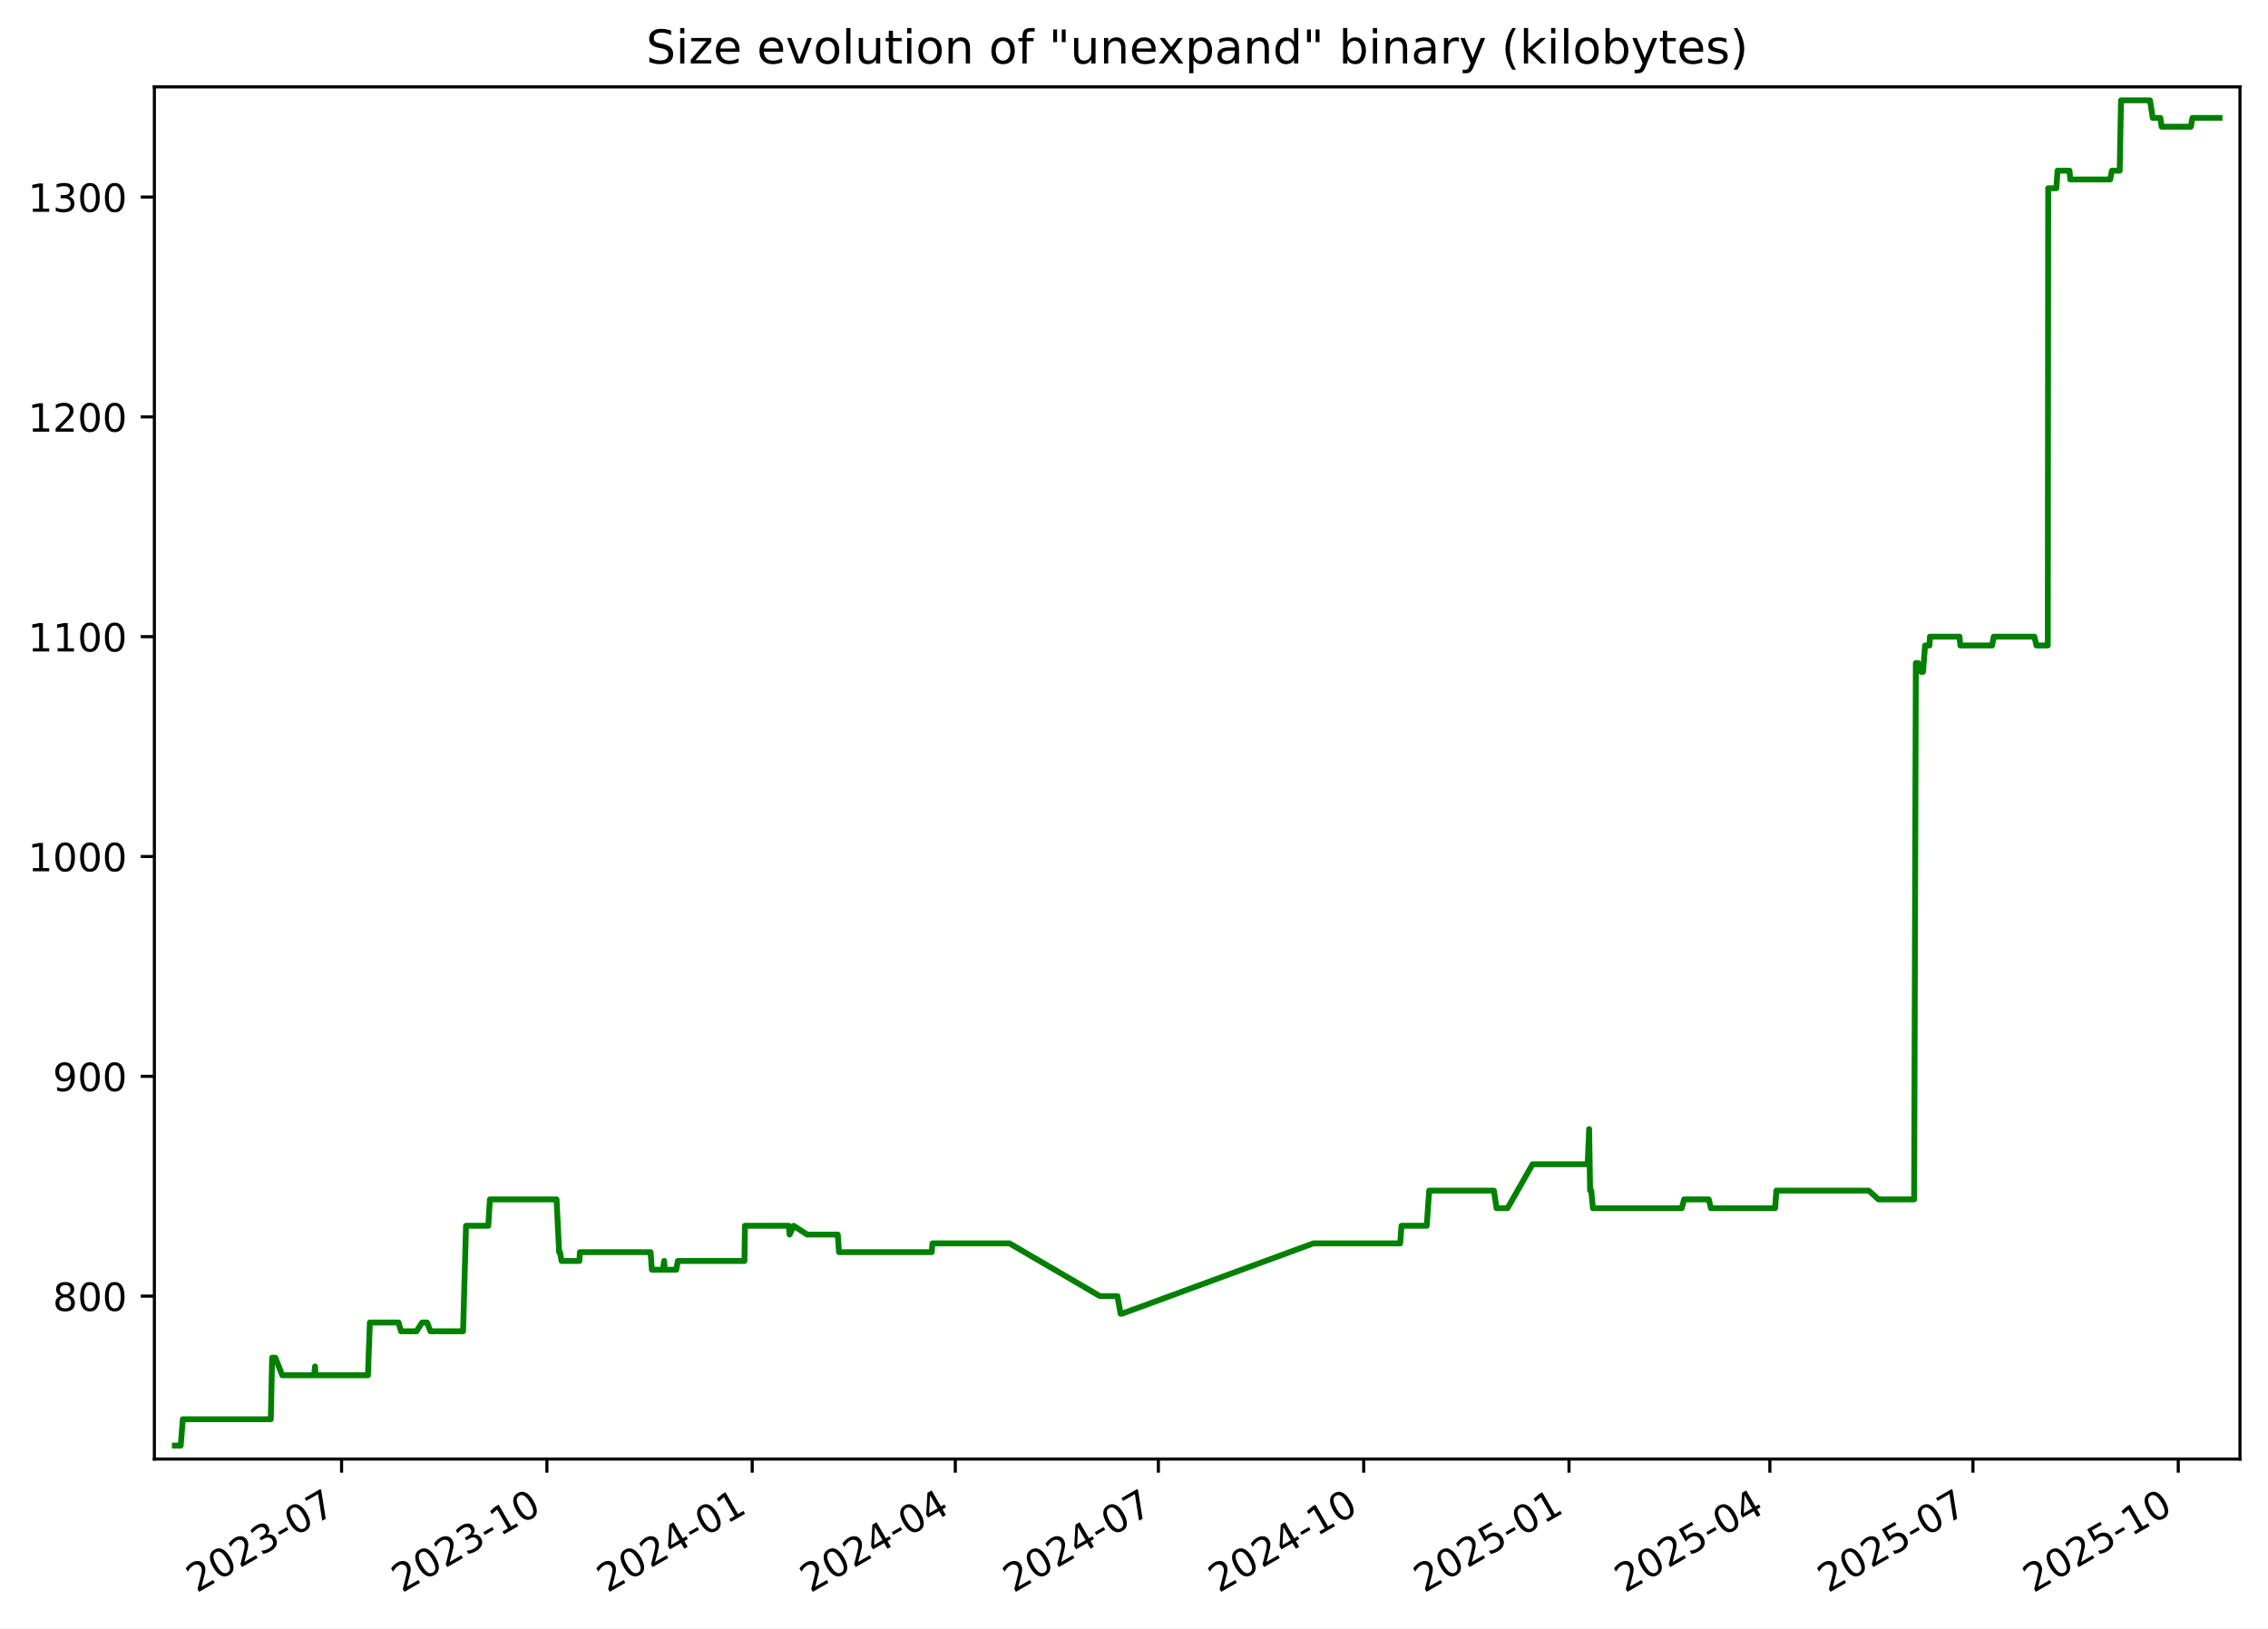
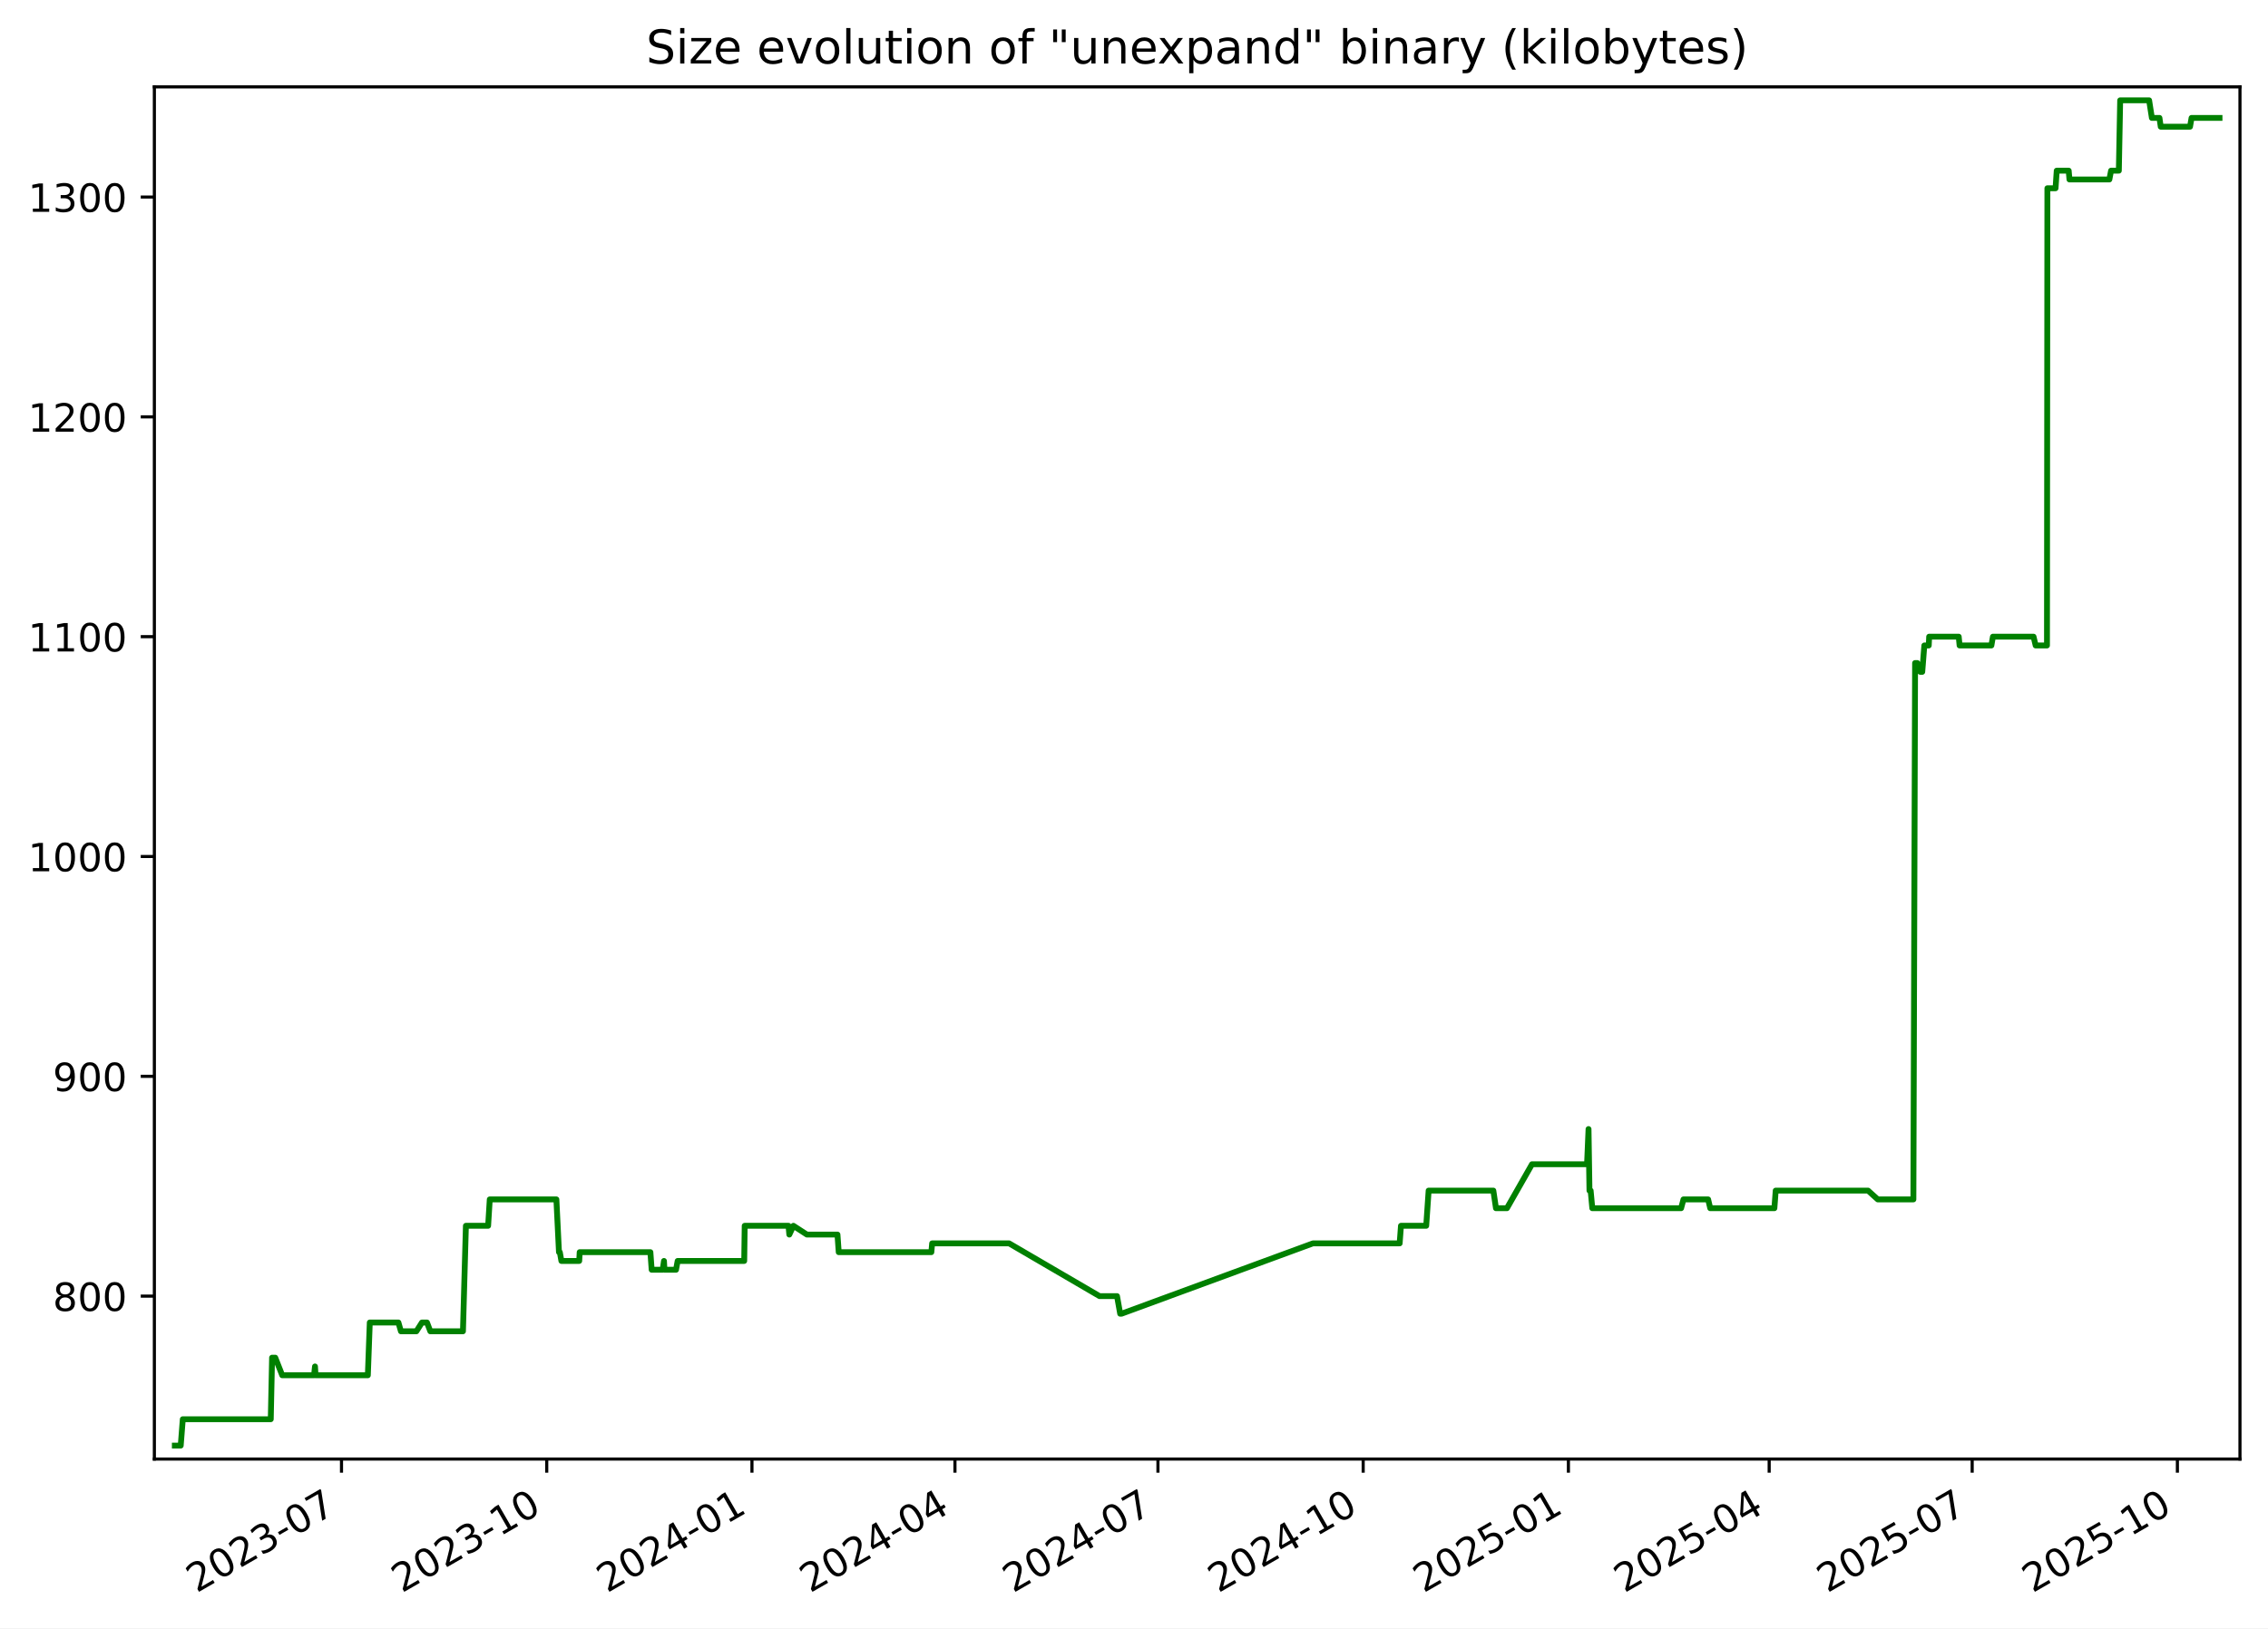
<svg xmlns="http://www.w3.org/2000/svg" xmlns:xlink="http://www.w3.org/1999/xlink" width="582.53pt" height="418.303pt" viewBox="0 0 582.53 418.303" version="1.1">
  <defs>
    <style type="text/css">*{stroke-linejoin: round; stroke-linecap: butt}</style>
  </defs>
  <g id="figure_1">
    <g id="patch_1">
      <path d="M -0 418.303  L 582.53 418.303  L 582.53 0  L -0 0  z " style="fill: #ffffff" />
    </g>
    <g id="axes_1">
      <g id="patch_2">
        <path d="M 39.65 374.83  L 575.33 374.83  L 575.33 22.318  L 39.65 22.318  z " style="fill: #ffffff" />
      </g>
      <g id="matplotlib.axis_1">
        <g id="xtick_1">
          <g id="line2d_1">
            <defs>
-               <path id="m9a8b79ded4" d="M 0 0  L 0 3.5  " style="stroke: #000000; stroke-width: 0.8" />
+               <path id="m1fe4b8cb15" d="M 0 0  L 0 3.5  " style="stroke: #000000; stroke-width: 0.8" />
            </defs>
            <g>
-               <use xlink:href="#m9a8b79ded4" x="87.732" y="374.83" style="stroke: #000000; stroke-width: 0.8" />
+               <use xlink:href="#m1fe4b8cb15" x="87.714" y="374.83" style="stroke: #000000; stroke-width: 0.8" />
            </g>
          </g>
          <g id="text_1">
-             <g transform="translate(50.50731 409.302) rotate(-30) scale(0.1 -0.1)">
+             <g transform="translate(50.4888 409.302) rotate(-30) scale(0.1 -0.1)">
              <defs>
                <path id="DejaVuSans-32" d="M 1228 531  L 3431 531  L 3431 0  L 469 0  L 469 531  Q 828 903 1448 1529  Q 2069 2156 2228 2338  Q 2531 2678 2651 2914  Q 2772 3150 2772 3378  Q 2772 3750 2511 3984  Q 2250 4219 1831 4219  Q 1534 4219 1204 4116  Q 875 4013 500 3803  L 500 4441  Q 881 4594 1212 4672  Q 1544 4750 1819 4750  Q 2544 4750 2975 4387  Q 3406 4025 3406 3419  Q 3406 3131 3298 2873  Q 3191 2616 2906 2266  Q 2828 2175 2409 1742  Q 1991 1309 1228 531  z " transform="scale(0.015625)" />
                <path id="DejaVuSans-30" d="M 2034 4250  Q 1547 4250 1301 3770  Q 1056 3291 1056 2328  Q 1056 1369 1301 889  Q 1547 409 2034 409  Q 2525 409 2770 889  Q 3016 1369 3016 2328  Q 3016 3291 2770 3770  Q 2525 4250 2034 4250  z M 2034 4750  Q 2819 4750 3233 4129  Q 3647 3509 3647 2328  Q 3647 1150 3233 529  Q 2819 -91 2034 -91  Q 1250 -91 836 529  Q 422 1150 422 2328  Q 422 3509 836 4129  Q 1250 4750 2034 4750  z " transform="scale(0.015625)" />
                <path id="DejaVuSans-33" d="M 2597 2516  Q 3050 2419 3304 2112  Q 3559 1806 3559 1356  Q 3559 666 3084 287  Q 2609 -91 1734 -91  Q 1441 -91 1130 -33  Q 819 25 488 141  L 488 750  Q 750 597 1062 519  Q 1375 441 1716 441  Q 2309 441 2620 675  Q 2931 909 2931 1356  Q 2931 1769 2642 2001  Q 2353 2234 1838 2234  L 1294 2234  L 1294 2753  L 1863 2753  Q 2328 2753 2575 2939  Q 2822 3125 2822 3475  Q 2822 3834 2567 4026  Q 2313 4219 1838 4219  Q 1578 4219 1281 4162  Q 984 4106 628 3988  L 628 4550  Q 988 4650 1302 4700  Q 1616 4750 1894 4750  Q 2613 4750 3031 4423  Q 3450 4097 3450 3541  Q 3450 3153 3228 2886  Q 3006 2619 2597 2516  z " transform="scale(0.015625)" />
                <path id="DejaVuSans-2d" d="M 313 2009  L 1997 2009  L 1997 1497  L 313 1497  L 313 2009  z " transform="scale(0.015625)" />
                <path id="DejaVuSans-37" d="M 525 4666  L 3525 4666  L 3525 4397  L 1831 0  L 1172 0  L 2766 4134  L 525 4134  L 525 4666  z " transform="scale(0.015625)" />
              </defs>
              <use xlink:href="#DejaVuSans-32" />
              <use xlink:href="#DejaVuSans-30" x="63.623" />
              <use xlink:href="#DejaVuSans-32" x="127.246" />
              <use xlink:href="#DejaVuSans-33" x="190.869" />
              <use xlink:href="#DejaVuSans-2d" x="254.492" />
              <use xlink:href="#DejaVuSans-30" x="290.576" />
              <use xlink:href="#DejaVuSans-37" x="354.199" />
            </g>
          </g>
        </g>
        <g id="xtick_2">
          <g id="line2d_2">
            <g>
-               <use xlink:href="#m9a8b79ded4" x="140.467" y="374.83" style="stroke: #000000; stroke-width: 0.8" />
+               <use xlink:href="#m1fe4b8cb15" x="140.426" y="374.83" style="stroke: #000000; stroke-width: 0.8" />
            </g>
          </g>
          <g id="text_2">
-             <g transform="translate(103.2424 409.302) rotate(-30) scale(0.1 -0.1)">
+             <g transform="translate(103.2011 409.302) rotate(-30) scale(0.1 -0.1)">
              <defs>
                <path id="DejaVuSans-31" d="M 794 531  L 1825 531  L 1825 4091  L 703 3866  L 703 4441  L 1819 4666  L 2450 4666  L 2450 531  L 3481 531  L 3481 0  L 794 0  L 794 531  z " transform="scale(0.015625)" />
              </defs>
              <use xlink:href="#DejaVuSans-32" />
              <use xlink:href="#DejaVuSans-30" x="63.623" />
              <use xlink:href="#DejaVuSans-32" x="127.246" />
              <use xlink:href="#DejaVuSans-33" x="190.869" />
              <use xlink:href="#DejaVuSans-2d" x="254.492" />
              <use xlink:href="#DejaVuSans-31" x="290.576" />
              <use xlink:href="#DejaVuSans-30" x="354.199" />
            </g>
          </g>
        </g>
        <g id="xtick_3">
          <g id="line2d_3">
            <g>
-               <use xlink:href="#m9a8b79ded4" x="193.202" y="374.83" style="stroke: #000000; stroke-width: 0.8" />
+               <use xlink:href="#m1fe4b8cb15" x="193.138" y="374.83" style="stroke: #000000; stroke-width: 0.8" />
            </g>
          </g>
          <g id="text_3">
-             <g transform="translate(155.9774 409.302) rotate(-30) scale(0.1 -0.1)">
+             <g transform="translate(155.9133 409.302) rotate(-30) scale(0.1 -0.1)">
              <defs>
                <path id="DejaVuSans-34" d="M 2419 4116  L 825 1625  L 2419 1625  L 2419 4116  z M 2253 4666  L 3047 4666  L 3047 1625  L 3713 1625  L 3713 1100  L 3047 1100  L 3047 0  L 2419 0  L 2419 1100  L 313 1100  L 313 1709  L 2253 4666  z " transform="scale(0.015625)" />
              </defs>
              <use xlink:href="#DejaVuSans-32" />
              <use xlink:href="#DejaVuSans-30" x="63.623" />
              <use xlink:href="#DejaVuSans-32" x="127.246" />
              <use xlink:href="#DejaVuSans-34" x="190.869" />
              <use xlink:href="#DejaVuSans-2d" x="254.492" />
              <use xlink:href="#DejaVuSans-30" x="290.576" />
              <use xlink:href="#DejaVuSans-31" x="354.199" />
            </g>
          </g>
        </g>
        <g id="xtick_4">
          <g id="line2d_4">
            <g>
-               <use xlink:href="#m9a8b79ded4" x="245.364" y="374.83" style="stroke: #000000; stroke-width: 0.8" />
+               <use xlink:href="#m1fe4b8cb15" x="245.277" y="374.83" style="stroke: #000000; stroke-width: 0.8" />
            </g>
          </g>
          <g id="text_4">
-             <g transform="translate(208.1392 409.302) rotate(-30) scale(0.1 -0.1)">
+             <g transform="translate(208.0526 409.302) rotate(-30) scale(0.1 -0.1)">
              <use xlink:href="#DejaVuSans-32" />
              <use xlink:href="#DejaVuSans-30" x="63.623" />
              <use xlink:href="#DejaVuSans-32" x="127.246" />
              <use xlink:href="#DejaVuSans-34" x="190.869" />
              <use xlink:href="#DejaVuSans-2d" x="254.492" />
              <use xlink:href="#DejaVuSans-30" x="290.576" />
              <use xlink:href="#DejaVuSans-34" x="354.199" />
            </g>
          </g>
        </g>
        <g id="xtick_5">
          <g id="line2d_5">
            <g>
-               <use xlink:href="#m9a8b79ded4" x="297.526" y="374.83" style="stroke: #000000; stroke-width: 0.8" />
+               <use xlink:href="#m1fe4b8cb15" x="297.417" y="374.83" style="stroke: #000000; stroke-width: 0.8" />
            </g>
          </g>
          <g id="text_5">
-             <g transform="translate(260.3011 409.302) rotate(-30) scale(0.1 -0.1)">
+             <g transform="translate(260.1919 409.302) rotate(-30) scale(0.1 -0.1)">
              <use xlink:href="#DejaVuSans-32" />
              <use xlink:href="#DejaVuSans-30" x="63.623" />
              <use xlink:href="#DejaVuSans-32" x="127.246" />
              <use xlink:href="#DejaVuSans-34" x="190.869" />
              <use xlink:href="#DejaVuSans-2d" x="254.492" />
              <use xlink:href="#DejaVuSans-30" x="290.576" />
              <use xlink:href="#DejaVuSans-37" x="354.199" />
            </g>
          </g>
        </g>
        <g id="xtick_6">
          <g id="line2d_6">
            <g>
-               <use xlink:href="#m9a8b79ded4" x="350.261" y="374.83" style="stroke: #000000; stroke-width: 0.8" />
+               <use xlink:href="#m1fe4b8cb15" x="350.129" y="374.83" style="stroke: #000000; stroke-width: 0.8" />
            </g>
          </g>
          <g id="text_6">
-             <g transform="translate(313.0361 409.302) rotate(-30) scale(0.1 -0.1)">
+             <g transform="translate(312.9042 409.302) rotate(-30) scale(0.1 -0.1)">
              <use xlink:href="#DejaVuSans-32" />
              <use xlink:href="#DejaVuSans-30" x="63.623" />
              <use xlink:href="#DejaVuSans-32" x="127.246" />
              <use xlink:href="#DejaVuSans-34" x="190.869" />
              <use xlink:href="#DejaVuSans-2d" x="254.492" />
              <use xlink:href="#DejaVuSans-31" x="290.576" />
              <use xlink:href="#DejaVuSans-30" x="354.199" />
            </g>
          </g>
        </g>
        <g id="xtick_7">
          <g id="line2d_7">
            <g>
-               <use xlink:href="#m9a8b79ded4" x="402.996" y="374.83" style="stroke: #000000; stroke-width: 0.8" />
+               <use xlink:href="#m1fe4b8cb15" x="402.841" y="374.83" style="stroke: #000000; stroke-width: 0.8" />
            </g>
          </g>
          <g id="text_7">
-             <g transform="translate(365.7712 409.302) rotate(-30) scale(0.1 -0.1)">
+             <g transform="translate(365.6164 409.302) rotate(-30) scale(0.1 -0.1)">
              <defs>
                <path id="DejaVuSans-35" d="M 691 4666  L 3169 4666  L 3169 4134  L 1269 4134  L 1269 2991  Q 1406 3038 1543 3061  Q 1681 3084 1819 3084  Q 2600 3084 3056 2656  Q 3513 2228 3513 1497  Q 3513 744 3044 326  Q 2575 -91 1722 -91  Q 1428 -91 1123 -41  Q 819 9 494 109  L 494 744  Q 775 591 1075 516  Q 1375 441 1709 441  Q 2250 441 2565 725  Q 2881 1009 2881 1497  Q 2881 1984 2565 2268  Q 2250 2553 1709 2553  Q 1456 2553 1204 2497  Q 953 2441 691 2322  L 691 4666  z " transform="scale(0.015625)" />
              </defs>
              <use xlink:href="#DejaVuSans-32" />
              <use xlink:href="#DejaVuSans-30" x="63.623" />
              <use xlink:href="#DejaVuSans-32" x="127.246" />
              <use xlink:href="#DejaVuSans-35" x="190.869" />
              <use xlink:href="#DejaVuSans-2d" x="254.492" />
              <use xlink:href="#DejaVuSans-30" x="290.576" />
              <use xlink:href="#DejaVuSans-31" x="354.199" />
            </g>
          </g>
        </g>
        <g id="xtick_8">
          <g id="line2d_8">
            <g>
-               <use xlink:href="#m9a8b79ded4" x="454.585" y="374.83" style="stroke: #000000; stroke-width: 0.8" />
+               <use xlink:href="#m1fe4b8cb15" x="454.408" y="374.83" style="stroke: #000000; stroke-width: 0.8" />
            </g>
          </g>
          <g id="text_8">
-             <g transform="translate(417.3598 409.302) rotate(-30) scale(0.1 -0.1)">
+             <g transform="translate(417.1828 409.302) rotate(-30) scale(0.1 -0.1)">
              <use xlink:href="#DejaVuSans-32" />
              <use xlink:href="#DejaVuSans-30" x="63.623" />
              <use xlink:href="#DejaVuSans-32" x="127.246" />
              <use xlink:href="#DejaVuSans-35" x="190.869" />
              <use xlink:href="#DejaVuSans-2d" x="254.492" />
              <use xlink:href="#DejaVuSans-30" x="290.576" />
              <use xlink:href="#DejaVuSans-34" x="354.199" />
            </g>
          </g>
        </g>
        <g id="xtick_9">
          <g id="line2d_9">
            <g>
-               <use xlink:href="#m9a8b79ded4" x="506.746" y="374.83" style="stroke: #000000; stroke-width: 0.8" />
+               <use xlink:href="#m1fe4b8cb15" x="506.547" y="374.83" style="stroke: #000000; stroke-width: 0.8" />
            </g>
          </g>
          <g id="text_9">
-             <g transform="translate(469.5217 409.302) rotate(-30) scale(0.1 -0.1)">
+             <g transform="translate(469.3221 409.302) rotate(-30) scale(0.1 -0.1)">
              <use xlink:href="#DejaVuSans-32" />
              <use xlink:href="#DejaVuSans-30" x="63.623" />
              <use xlink:href="#DejaVuSans-32" x="127.246" />
              <use xlink:href="#DejaVuSans-35" x="190.869" />
              <use xlink:href="#DejaVuSans-2d" x="254.492" />
              <use xlink:href="#DejaVuSans-30" x="290.576" />
              <use xlink:href="#DejaVuSans-37" x="354.199" />
            </g>
          </g>
        </g>
        <g id="xtick_10">
          <g id="line2d_10">
            <g>
-               <use xlink:href="#m9a8b79ded4" x="559.482" y="374.83" style="stroke: #000000; stroke-width: 0.8" />
+               <use xlink:href="#m1fe4b8cb15" x="559.259" y="374.83" style="stroke: #000000; stroke-width: 0.8" />
            </g>
          </g>
          <g id="text_10">
-             <g transform="translate(522.2567 409.302) rotate(-30) scale(0.1 -0.1)">
+             <g transform="translate(522.0343 409.302) rotate(-30) scale(0.1 -0.1)">
              <use xlink:href="#DejaVuSans-32" />
              <use xlink:href="#DejaVuSans-30" x="63.623" />
              <use xlink:href="#DejaVuSans-32" x="127.246" />
              <use xlink:href="#DejaVuSans-35" x="190.869" />
              <use xlink:href="#DejaVuSans-2d" x="254.492" />
              <use xlink:href="#DejaVuSans-31" x="290.576" />
              <use xlink:href="#DejaVuSans-30" x="354.199" />
            </g>
          </g>
        </g>
      </g>
      <g id="matplotlib.axis_2">
        <g id="ytick_1">
          <g id="line2d_11">
            <defs>
-               <path id="m38d044a767" d="M 0 0  L -3.5 0  " style="stroke: #000000; stroke-width: 0.8" />
+               <path id="m3c34fe5aee" d="M 0 0  L -3.5 0  " style="stroke: #000000; stroke-width: 0.8" />
            </defs>
            <g>
-               <use xlink:href="#m38d044a767" x="39.65" y="332.974" style="stroke: #000000; stroke-width: 0.8" />
+               <use xlink:href="#m3c34fe5aee" x="39.65" y="332.974" style="stroke: #000000; stroke-width: 0.8" />
            </g>
          </g>
          <g id="text_11">
            <g transform="translate(13.5625 336.7733) scale(0.1 -0.1)">
              <defs>
                <path id="DejaVuSans-38" d="M 2034 2216  Q 1584 2216 1326 1975  Q 1069 1734 1069 1313  Q 1069 891 1326 650  Q 1584 409 2034 409  Q 2484 409 2743 651  Q 3003 894 3003 1313  Q 3003 1734 2745 1975  Q 2488 2216 2034 2216  z M 1403 2484  Q 997 2584 770 2862  Q 544 3141 544 3541  Q 544 4100 942 4425  Q 1341 4750 2034 4750  Q 2731 4750 3128 4425  Q 3525 4100 3525 3541  Q 3525 3141 3298 2862  Q 3072 2584 2669 2484  Q 3125 2378 3379 2068  Q 3634 1759 3634 1313  Q 3634 634 3220 271  Q 2806 -91 2034 -91  Q 1263 -91 848 271  Q 434 634 434 1313  Q 434 1759 690 2068  Q 947 2378 1403 2484  z M 1172 3481  Q 1172 3119 1398 2916  Q 1625 2713 2034 2713  Q 2441 2713 2670 2916  Q 2900 3119 2900 3481  Q 2900 3844 2670 4047  Q 2441 4250 2034 4250  Q 1625 4250 1398 4047  Q 1172 3844 1172 3481  z " transform="scale(0.015625)" />
              </defs>
              <use xlink:href="#DejaVuSans-38" />
              <use xlink:href="#DejaVuSans-30" x="63.623" />
              <use xlink:href="#DejaVuSans-30" x="127.246" />
            </g>
          </g>
        </g>
        <g id="ytick_2">
          <g id="line2d_12">
            <g>
-               <use xlink:href="#m38d044a767" x="39.65" y="276.504" style="stroke: #000000; stroke-width: 0.8" />
+               <use xlink:href="#m3c34fe5aee" x="39.65" y="276.504" style="stroke: #000000; stroke-width: 0.8" />
            </g>
          </g>
          <g id="text_12">
            <g transform="translate(13.5625 280.3028) scale(0.1 -0.1)">
              <defs>
                <path id="DejaVuSans-39" d="M 703 97  L 703 672  Q 941 559 1184 500  Q 1428 441 1663 441  Q 2288 441 2617 861  Q 2947 1281 2994 2138  Q 2813 1869 2534 1725  Q 2256 1581 1919 1581  Q 1219 1581 811 2004  Q 403 2428 403 3163  Q 403 3881 828 4315  Q 1253 4750 1959 4750  Q 2769 4750 3195 4129  Q 3622 3509 3622 2328  Q 3622 1225 3098 567  Q 2575 -91 1691 -91  Q 1453 -91 1209 -44  Q 966 3 703 97  z M 1959 2075  Q 2384 2075 2632 2365  Q 2881 2656 2881 3163  Q 2881 3666 2632 3958  Q 2384 4250 1959 4250  Q 1534 4250 1286 3958  Q 1038 3666 1038 3163  Q 1038 2656 1286 2365  Q 1534 2075 1959 2075  z " transform="scale(0.015625)" />
              </defs>
              <use xlink:href="#DejaVuSans-39" />
              <use xlink:href="#DejaVuSans-30" x="63.623" />
              <use xlink:href="#DejaVuSans-30" x="127.246" />
            </g>
          </g>
        </g>
        <g id="ytick_3">
          <g id="line2d_13">
            <g>
-               <use xlink:href="#m38d044a767" x="39.65" y="220.033" style="stroke: #000000; stroke-width: 0.8" />
+               <use xlink:href="#m3c34fe5aee" x="39.65" y="220.033" style="stroke: #000000; stroke-width: 0.8" />
            </g>
          </g>
          <g id="text_13">
            <g transform="translate(7.2 223.8322) scale(0.1 -0.1)">
              <use xlink:href="#DejaVuSans-31" />
              <use xlink:href="#DejaVuSans-30" x="63.623" />
              <use xlink:href="#DejaVuSans-30" x="127.246" />
              <use xlink:href="#DejaVuSans-30" x="190.869" />
            </g>
          </g>
        </g>
        <g id="ytick_4">
          <g id="line2d_14">
            <g>
-               <use xlink:href="#m38d044a767" x="39.65" y="163.562" style="stroke: #000000; stroke-width: 0.8" />
+               <use xlink:href="#m3c34fe5aee" x="39.65" y="163.562" style="stroke: #000000; stroke-width: 0.8" />
            </g>
          </g>
          <g id="text_14">
            <g transform="translate(7.2 167.3616) scale(0.1 -0.1)">
              <use xlink:href="#DejaVuSans-31" />
              <use xlink:href="#DejaVuSans-31" x="63.623" />
              <use xlink:href="#DejaVuSans-30" x="127.246" />
              <use xlink:href="#DejaVuSans-30" x="190.869" />
            </g>
          </g>
        </g>
        <g id="ytick_5">
          <g id="line2d_15">
            <g>
-               <use xlink:href="#m38d044a767" x="39.65" y="107.092" style="stroke: #000000; stroke-width: 0.8" />
+               <use xlink:href="#m3c34fe5aee" x="39.65" y="107.092" style="stroke: #000000; stroke-width: 0.8" />
            </g>
          </g>
          <g id="text_15">
            <g transform="translate(7.2 110.891) scale(0.1 -0.1)">
              <use xlink:href="#DejaVuSans-31" />
              <use xlink:href="#DejaVuSans-32" x="63.623" />
              <use xlink:href="#DejaVuSans-30" x="127.246" />
              <use xlink:href="#DejaVuSans-30" x="190.869" />
            </g>
          </g>
        </g>
        <g id="ytick_6">
          <g id="line2d_16">
            <g>
-               <use xlink:href="#m38d044a767" x="39.65" y="50.621" style="stroke: #000000; stroke-width: 0.8" />
+               <use xlink:href="#m3c34fe5aee" x="39.65" y="50.621" style="stroke: #000000; stroke-width: 0.8" />
            </g>
          </g>
          <g id="text_16">
            <g transform="translate(7.2 54.4204) scale(0.1 -0.1)">
              <use xlink:href="#DejaVuSans-31" />
              <use xlink:href="#DejaVuSans-33" x="63.623" />
              <use xlink:href="#DejaVuSans-30" x="127.246" />
              <use xlink:href="#DejaVuSans-30" x="190.869" />
            </g>
          </g>
        </g>
      </g>
      <g id="line2d_17">
-         <path d="M 44.902 371.374  L 46.419 371.374  L 46.95 364.598  L 69.557 364.598  L 69.893 348.786  L 70.712 348.786  L 72.499 353.304  L 80.677 353.304  L 80.92 351.045  L 81.065 353.304  L 94.501 353.304  L 95.001 339.751  L 102.354 339.751  L 103.004 342.009  L 106.971 342.009  L 108.411 339.751  L 109.697 339.751  L 110.556 342.009  L 118.942 342.009  L 119.697 314.904  L 125.409 314.904  L 125.83 308.127  L 142.949 308.127  L 143.614 321.68  L 143.832 321.68  L 144.235 323.939  L 148.818 323.939  L 148.935 321.68  L 167.103 321.68  L 167.431 326.198  L 170.269 326.198  L 170.592 323.939  L 170.718 326.198  L 173.69 326.198  L 174.107 323.939  L 191.213 323.939  L 191.337 314.904  L 202.598 314.904  L 202.804 317.162  L 203.855 314.904  L 207.329 317.162  L 215.176 317.162  L 215.498 321.68  L 239.299 321.68  L 239.503 319.421  L 259.282 319.421  L 282.515 332.974  L 287.011 332.974  L 287.818 337.492  L 288.167 337.492  L 337.355 319.421  L 359.636 319.421  L 359.97 314.904  L 366.459 314.904  L 367.079 305.868  L 383.709 305.868  L 384.382 310.386  L 387.204 310.386  L 393.642 299.092  L 407.785 299.092  L 408.168 290.056  L 408.408 305.868  L 408.713 305.868  L 409.135 310.386  L 431.959 310.386  L 432.561 308.127  L 438.9 308.127  L 439.44 310.386  L 455.925 310.386  L 456.263 305.868  L 479.991 305.868  L 482.495 308.127  L 491.643 308.127  L 492.078 170.339  L 492.657 170.339  L 493.422 172.598  L 493.92 172.598  L 494.454 165.821  L 495.591 165.821  L 495.696 163.562  L 503.292 163.562  L 503.513 165.821  L 511.683 165.821  L 512.077 163.562  L 522.518 163.562  L 523.059 165.821  L 525.97 165.821  L 526.073 48.362  L 528.172 48.362  L 528.474 43.845  L 531.549 43.845  L 531.745 46.104  L 542.001 46.104  L 542.435 43.845  L 544.436 43.845  L 544.777 25.774  L 552.216 25.774  L 552.927 30.292  L 554.871 30.292  L 555.204 32.551  L 562.726 32.551  L 563.119 30.292  L 570.078 30.292  L 570.078 30.292  " clip-path="url(#p6aceae5dd3)" style="fill: none; stroke: #008000; stroke-width: 1.5; stroke-linecap: square" />
+         <path d="M 44.902 371.374  L 46.419 371.374  L 46.949 364.598  L 69.547 364.598  L 69.882 348.786  L 70.701 348.786  L 72.487 353.304  L 80.661 353.304  L 80.905 351.045  L 81.05 353.304  L 94.48 353.304  L 94.979 339.751  L 102.329 339.751  L 102.979 342.009  L 106.944 342.009  L 108.383 339.751  L 109.669 339.751  L 110.528 342.009  L 118.91 342.009  L 119.665 314.904  L 125.374 314.904  L 125.795 308.127  L 142.907 308.127  L 143.571 321.68  L 143.789 321.68  L 144.192 323.939  L 148.773 323.939  L 148.89 321.68  L 167.051 321.68  L 167.378 326.198  L 170.215 326.198  L 170.538 323.939  L 170.664 326.198  L 173.635 326.198  L 174.052 323.939  L 191.15 323.939  L 191.273 314.904  L 202.53 314.904  L 202.736 317.162  L 203.786 314.904  L 207.259 317.162  L 215.103 317.162  L 215.424 321.68  L 239.215 321.68  L 239.419 319.421  L 259.19 319.421  L 282.412 332.974  L 286.906 332.974  L 287.713 337.492  L 288.062 337.492  L 337.229 319.421  L 359.5 319.421  L 359.834 314.904  L 366.32 314.904  L 366.94 305.868  L 383.562 305.868  L 384.235 310.386  L 387.056 310.386  L 393.491 299.092  L 407.629 299.092  L 408.011 290.056  L 408.251 305.868  L 408.555 305.868  L 408.978 310.386  L 431.792 310.386  L 432.394 308.127  L 438.73 308.127  L 439.269 310.386  L 455.748 310.386  L 456.085 305.868  L 479.803 305.868  L 482.306 308.127  L 491.45 308.127  L 491.885 170.339  L 492.463 170.339  L 493.228 172.598  L 493.726 172.598  L 494.259 165.821  L 495.397 165.821  L 495.501 163.562  L 503.094 163.562  L 503.315 165.821  L 511.481 165.821  L 511.875 163.562  L 522.311 163.562  L 522.852 165.821  L 525.762 165.821  L 525.865 48.362  L 527.963 48.362  L 528.265 43.845  L 531.339 43.845  L 531.535 46.104  L 541.786 46.104  L 542.22 43.845  L 544.22 43.845  L 544.561 25.774  L 551.996 25.774  L 552.707 30.292  L 554.651 30.292  L 554.983 32.551  L 562.503 32.551  L 562.895 30.292  L 570.078 30.292  L 570.078 30.292  " clip-path="url(#pe95e0d4ddd)" style="fill: none; stroke: #008000; stroke-width: 1.5; stroke-linecap: square" />
      </g>
      <g id="patch_3">
        <path d="M 39.65 374.83  L 39.65 22.318  " style="fill: none; stroke: #000000; stroke-width: 0.8; stroke-linejoin: miter; stroke-linecap: square" />
      </g>
      <g id="patch_4">
        <path d="M 575.33 374.83  L 575.33 22.318  " style="fill: none; stroke: #000000; stroke-width: 0.8; stroke-linejoin: miter; stroke-linecap: square" />
      </g>
      <g id="patch_5">
        <path d="M 39.65 374.83  L 575.33 374.83  " style="fill: none; stroke: #000000; stroke-width: 0.8; stroke-linejoin: miter; stroke-linecap: square" />
      </g>
      <g id="patch_6">
        <path d="M 39.65 22.318  L 575.33 22.318  " style="fill: none; stroke: #000000; stroke-width: 0.8; stroke-linejoin: miter; stroke-linecap: square" />
      </g>
      <g id="text_17">
        <g transform="translate(165.9538 16.31812) scale(0.12 -0.12)">
          <defs>
            <path id="DejaVuSans-53" d="M 3425 4513  L 3425 3897  Q 3066 4069 2747 4153  Q 2428 4238 2131 4238  Q 1616 4238 1336 4038  Q 1056 3838 1056 3469  Q 1056 3159 1242 3001  Q 1428 2844 1947 2747  L 2328 2669  Q 3034 2534 3370 2195  Q 3706 1856 3706 1288  Q 3706 609 3251 259  Q 2797 -91 1919 -91  Q 1588 -91 1214 -16  Q 841 59 441 206  L 441 856  Q 825 641 1194 531  Q 1563 422 1919 422  Q 2459 422 2753 634  Q 3047 847 3047 1241  Q 3047 1584 2836 1778  Q 2625 1972 2144 2069  L 1759 2144  Q 1053 2284 737 2584  Q 422 2884 422 3419  Q 422 4038 858 4394  Q 1294 4750 2059 4750  Q 2388 4750 2728 4690  Q 3069 4631 3425 4513  z " transform="scale(0.015625)" />
            <path id="DejaVuSans-69" d="M 603 3500  L 1178 3500  L 1178 0  L 603 0  L 603 3500  z M 603 4863  L 1178 4863  L 1178 4134  L 603 4134  L 603 4863  z " transform="scale(0.015625)" />
            <path id="DejaVuSans-7a" d="M 353 3500  L 3084 3500  L 3084 2975  L 922 459  L 3084 459  L 3084 0  L 275 0  L 275 525  L 2438 3041  L 353 3041  L 353 3500  z " transform="scale(0.015625)" />
            <path id="DejaVuSans-65" d="M 3597 1894  L 3597 1613  L 953 1613  Q 991 1019 1311 708  Q 1631 397 2203 397  Q 2534 397 2845 478  Q 3156 559 3463 722  L 3463 178  Q 3153 47 2828 -22  Q 2503 -91 2169 -91  Q 1331 -91 842 396  Q 353 884 353 1716  Q 353 2575 817 3079  Q 1281 3584 2069 3584  Q 2775 3584 3186 3129  Q 3597 2675 3597 1894  z M 3022 2063  Q 3016 2534 2758 2815  Q 2500 3097 2075 3097  Q 1594 3097 1305 2825  Q 1016 2553 972 2059  L 3022 2063  z " transform="scale(0.015625)" />
            <path id="DejaVuSans-20" transform="scale(0.015625)" />
            <path id="DejaVuSans-76" d="M 191 3500  L 800 3500  L 1894 563  L 2988 3500  L 3597 3500  L 2284 0  L 1503 0  L 191 3500  z " transform="scale(0.015625)" />
            <path id="DejaVuSans-6f" d="M 1959 3097  Q 1497 3097 1228 2736  Q 959 2375 959 1747  Q 959 1119 1226 758  Q 1494 397 1959 397  Q 2419 397 2687 759  Q 2956 1122 2956 1747  Q 2956 2369 2687 2733  Q 2419 3097 1959 3097  z M 1959 3584  Q 2709 3584 3137 3096  Q 3566 2609 3566 1747  Q 3566 888 3137 398  Q 2709 -91 1959 -91  Q 1206 -91 779 398  Q 353 888 353 1747  Q 353 2609 779 3096  Q 1206 3584 1959 3584  z " transform="scale(0.015625)" />
            <path id="DejaVuSans-6c" d="M 603 4863  L 1178 4863  L 1178 0  L 603 0  L 603 4863  z " transform="scale(0.015625)" />
            <path id="DejaVuSans-75" d="M 544 1381  L 544 3500  L 1119 3500  L 1119 1403  Q 1119 906 1312 657  Q 1506 409 1894 409  Q 2359 409 2629 706  Q 2900 1003 2900 1516  L 2900 3500  L 3475 3500  L 3475 0  L 2900 0  L 2900 538  Q 2691 219 2414 64  Q 2138 -91 1772 -91  Q 1169 -91 856 284  Q 544 659 544 1381  z M 1991 3584  L 1991 3584  z " transform="scale(0.015625)" />
            <path id="DejaVuSans-74" d="M 1172 4494  L 1172 3500  L 2356 3500  L 2356 3053  L 1172 3053  L 1172 1153  Q 1172 725 1289 603  Q 1406 481 1766 481  L 2356 481  L 2356 0  L 1766 0  Q 1100 0 847 248  Q 594 497 594 1153  L 594 3053  L 172 3053  L 172 3500  L 594 3500  L 594 4494  L 1172 4494  z " transform="scale(0.015625)" />
            <path id="DejaVuSans-6e" d="M 3513 2113  L 3513 0  L 2938 0  L 2938 2094  Q 2938 2591 2744 2837  Q 2550 3084 2163 3084  Q 1697 3084 1428 2787  Q 1159 2491 1159 1978  L 1159 0  L 581 0  L 581 3500  L 1159 3500  L 1159 2956  Q 1366 3272 1645 3428  Q 1925 3584 2291 3584  Q 2894 3584 3203 3211  Q 3513 2838 3513 2113  z " transform="scale(0.015625)" />
            <path id="DejaVuSans-66" d="M 2375 4863  L 2375 4384  L 1825 4384  Q 1516 4384 1395 4259  Q 1275 4134 1275 3809  L 1275 3500  L 2222 3500  L 2222 3053  L 1275 3053  L 1275 0  L 697 0  L 697 3053  L 147 3053  L 147 3500  L 697 3500  L 697 3744  Q 697 4328 969 4595  Q 1241 4863 1831 4863  L 2375 4863  z " transform="scale(0.015625)" />
            <path id="DejaVuSans-22" d="M 1147 4666  L 1147 2931  L 616 2931  L 616 4666  L 1147 4666  z M 2328 4666  L 2328 2931  L 1797 2931  L 1797 4666  L 2328 4666  z " transform="scale(0.015625)" />
            <path id="DejaVuSans-78" d="M 3513 3500  L 2247 1797  L 3578 0  L 2900 0  L 1881 1375  L 863 0  L 184 0  L 1544 1831  L 300 3500  L 978 3500  L 1906 2253  L 2834 3500  L 3513 3500  z " transform="scale(0.015625)" />
            <path id="DejaVuSans-70" d="M 1159 525  L 1159 -1331  L 581 -1331  L 581 3500  L 1159 3500  L 1159 2969  Q 1341 3281 1617 3432  Q 1894 3584 2278 3584  Q 2916 3584 3314 3078  Q 3713 2572 3713 1747  Q 3713 922 3314 415  Q 2916 -91 2278 -91  Q 1894 -91 1617 61  Q 1341 213 1159 525  z M 3116 1747  Q 3116 2381 2855 2742  Q 2594 3103 2138 3103  Q 1681 3103 1420 2742  Q 1159 2381 1159 1747  Q 1159 1113 1420 752  Q 1681 391 2138 391  Q 2594 391 2855 752  Q 3116 1113 3116 1747  z " transform="scale(0.015625)" />
            <path id="DejaVuSans-61" d="M 2194 1759  Q 1497 1759 1228 1600  Q 959 1441 959 1056  Q 959 750 1161 570  Q 1363 391 1709 391  Q 2188 391 2477 730  Q 2766 1069 2766 1631  L 2766 1759  L 2194 1759  z M 3341 1997  L 3341 0  L 2766 0  L 2766 531  Q 2569 213 2275 61  Q 1981 -91 1556 -91  Q 1019 -91 701 211  Q 384 513 384 1019  Q 384 1609 779 1909  Q 1175 2209 1959 2209  L 2766 2209  L 2766 2266  Q 2766 2663 2505 2880  Q 2244 3097 1772 3097  Q 1472 3097 1187 3025  Q 903 2953 641 2809  L 641 3341  Q 956 3463 1253 3523  Q 1550 3584 1831 3584  Q 2591 3584 2966 3190  Q 3341 2797 3341 1997  z " transform="scale(0.015625)" />
            <path id="DejaVuSans-64" d="M 2906 2969  L 2906 4863  L 3481 4863  L 3481 0  L 2906 0  L 2906 525  Q 2725 213 2448 61  Q 2172 -91 1784 -91  Q 1150 -91 751 415  Q 353 922 353 1747  Q 353 2572 751 3078  Q 1150 3584 1784 3584  Q 2172 3584 2448 3432  Q 2725 3281 2906 2969  z M 947 1747  Q 947 1113 1208 752  Q 1469 391 1925 391  Q 2381 391 2643 752  Q 2906 1113 2906 1747  Q 2906 2381 2643 2742  Q 2381 3103 1925 3103  Q 1469 3103 1208 2742  Q 947 2381 947 1747  z " transform="scale(0.015625)" />
            <path id="DejaVuSans-62" d="M 3116 1747  Q 3116 2381 2855 2742  Q 2594 3103 2138 3103  Q 1681 3103 1420 2742  Q 1159 2381 1159 1747  Q 1159 1113 1420 752  Q 1681 391 2138 391  Q 2594 391 2855 752  Q 3116 1113 3116 1747  z M 1159 2969  Q 1341 3281 1617 3432  Q 1894 3584 2278 3584  Q 2916 3584 3314 3078  Q 3713 2572 3713 1747  Q 3713 922 3314 415  Q 2916 -91 2278 -91  Q 1894 -91 1617 61  Q 1341 213 1159 525  L 1159 0  L 581 0  L 581 4863  L 1159 4863  L 1159 2969  z " transform="scale(0.015625)" />
            <path id="DejaVuSans-72" d="M 2631 2963  Q 2534 3019 2420 3045  Q 2306 3072 2169 3072  Q 1681 3072 1420 2755  Q 1159 2438 1159 1844  L 1159 0  L 581 0  L 581 3500  L 1159 3500  L 1159 2956  Q 1341 3275 1631 3429  Q 1922 3584 2338 3584  Q 2397 3584 2469 3576  Q 2541 3569 2628 3553  L 2631 2963  z " transform="scale(0.015625)" />
            <path id="DejaVuSans-79" d="M 2059 -325  Q 1816 -950 1584 -1140  Q 1353 -1331 966 -1331  L 506 -1331  L 506 -850  L 844 -850  Q 1081 -850 1212 -737  Q 1344 -625 1503 -206  L 1606 56  L 191 3500  L 800 3500  L 1894 763  L 2988 3500  L 3597 3500  L 2059 -325  z " transform="scale(0.015625)" />
            <path id="DejaVuSans-28" d="M 1984 4856  Q 1566 4138 1362 3434  Q 1159 2731 1159 2009  Q 1159 1288 1364 580  Q 1569 -128 1984 -844  L 1484 -844  Q 1016 -109 783 600  Q 550 1309 550 2009  Q 550 2706 781 3412  Q 1013 4119 1484 4856  L 1984 4856  z " transform="scale(0.015625)" />
            <path id="DejaVuSans-6b" d="M 581 4863  L 1159 4863  L 1159 1991  L 2875 3500  L 3609 3500  L 1753 1863  L 3688 0  L 2938 0  L 1159 1709  L 1159 0  L 581 0  L 581 4863  z " transform="scale(0.015625)" />
            <path id="DejaVuSans-73" d="M 2834 3397  L 2834 2853  Q 2591 2978 2328 3040  Q 2066 3103 1784 3103  Q 1356 3103 1142 2972  Q 928 2841 928 2578  Q 928 2378 1081 2264  Q 1234 2150 1697 2047  L 1894 2003  Q 2506 1872 2764 1633  Q 3022 1394 3022 966  Q 3022 478 2636 193  Q 2250 -91 1575 -91  Q 1294 -91 989 -36  Q 684 19 347 128  L 347 722  Q 666 556 975 473  Q 1284 391 1588 391  Q 1994 391 2212 530  Q 2431 669 2431 922  Q 2431 1156 2273 1281  Q 2116 1406 1581 1522  L 1381 1569  Q 847 1681 609 1914  Q 372 2147 372 2553  Q 372 3047 722 3315  Q 1072 3584 1716 3584  Q 2034 3584 2315 3537  Q 2597 3491 2834 3397  z " transform="scale(0.015625)" />
            <path id="DejaVuSans-29" d="M 513 4856  L 1013 4856  Q 1481 4119 1714 3412  Q 1947 2706 1947 2009  Q 1947 1309 1714 600  Q 1481 -109 1013 -844  L 513 -844  Q 928 -128 1133 580  Q 1338 1288 1338 2009  Q 1338 2731 1133 3434  Q 928 4138 513 4856  z " transform="scale(0.015625)" />
          </defs>
          <use xlink:href="#DejaVuSans-53" />
          <use xlink:href="#DejaVuSans-69" x="63.477" />
          <use xlink:href="#DejaVuSans-7a" x="91.26" />
          <use xlink:href="#DejaVuSans-65" x="143.75" />
          <use xlink:href="#DejaVuSans-20" x="205.273" />
          <use xlink:href="#DejaVuSans-65" x="237.061" />
          <use xlink:href="#DejaVuSans-76" x="298.584" />
          <use xlink:href="#DejaVuSans-6f" x="357.764" />
          <use xlink:href="#DejaVuSans-6c" x="418.945" />
          <use xlink:href="#DejaVuSans-75" x="446.729" />
          <use xlink:href="#DejaVuSans-74" x="510.107" />
          <use xlink:href="#DejaVuSans-69" x="549.316" />
          <use xlink:href="#DejaVuSans-6f" x="577.1" />
          <use xlink:href="#DejaVuSans-6e" x="638.281" />
          <use xlink:href="#DejaVuSans-20" x="701.66" />
          <use xlink:href="#DejaVuSans-6f" x="733.447" />
          <use xlink:href="#DejaVuSans-66" x="794.629" />
          <use xlink:href="#DejaVuSans-20" x="829.834" />
          <use xlink:href="#DejaVuSans-22" x="861.621" />
          <use xlink:href="#DejaVuSans-75" x="907.617" />
          <use xlink:href="#DejaVuSans-6e" x="970.996" />
          <use xlink:href="#DejaVuSans-65" x="1034.375" />
          <use xlink:href="#DejaVuSans-78" x="1094.148" />
          <use xlink:href="#DejaVuSans-70" x="1153.328" />
          <use xlink:href="#DejaVuSans-61" x="1216.805" />
          <use xlink:href="#DejaVuSans-6e" x="1278.084" />
          <use xlink:href="#DejaVuSans-64" x="1341.463" />
          <use xlink:href="#DejaVuSans-22" x="1404.939" />
          <use xlink:href="#DejaVuSans-20" x="1450.936" />
          <use xlink:href="#DejaVuSans-62" x="1482.723" />
          <use xlink:href="#DejaVuSans-69" x="1546.199" />
          <use xlink:href="#DejaVuSans-6e" x="1573.982" />
          <use xlink:href="#DejaVuSans-61" x="1637.361" />
          <use xlink:href="#DejaVuSans-72" x="1698.641" />
          <use xlink:href="#DejaVuSans-79" x="1739.754" />
          <use xlink:href="#DejaVuSans-20" x="1798.934" />
          <use xlink:href="#DejaVuSans-28" x="1830.721" />
          <use xlink:href="#DejaVuSans-6b" x="1869.734" />
          <use xlink:href="#DejaVuSans-69" x="1927.645" />
          <use xlink:href="#DejaVuSans-6c" x="1955.428" />
          <use xlink:href="#DejaVuSans-6f" x="1983.211" />
          <use xlink:href="#DejaVuSans-62" x="2044.393" />
          <use xlink:href="#DejaVuSans-79" x="2107.869" />
          <use xlink:href="#DejaVuSans-74" x="2167.049" />
          <use xlink:href="#DejaVuSans-65" x="2206.258" />
          <use xlink:href="#DejaVuSans-73" x="2267.781" />
          <use xlink:href="#DejaVuSans-29" x="2319.881" />
        </g>
      </g>
    </g>
  </g>
  <defs>
-     <clipPath id="p6aceae5dd3">
+     <clipPath id="pe95e0d4ddd">
      <rect x="39.65" y="22.318" width="535.68" height="352.512" />
    </clipPath>
  </defs>
</svg>
